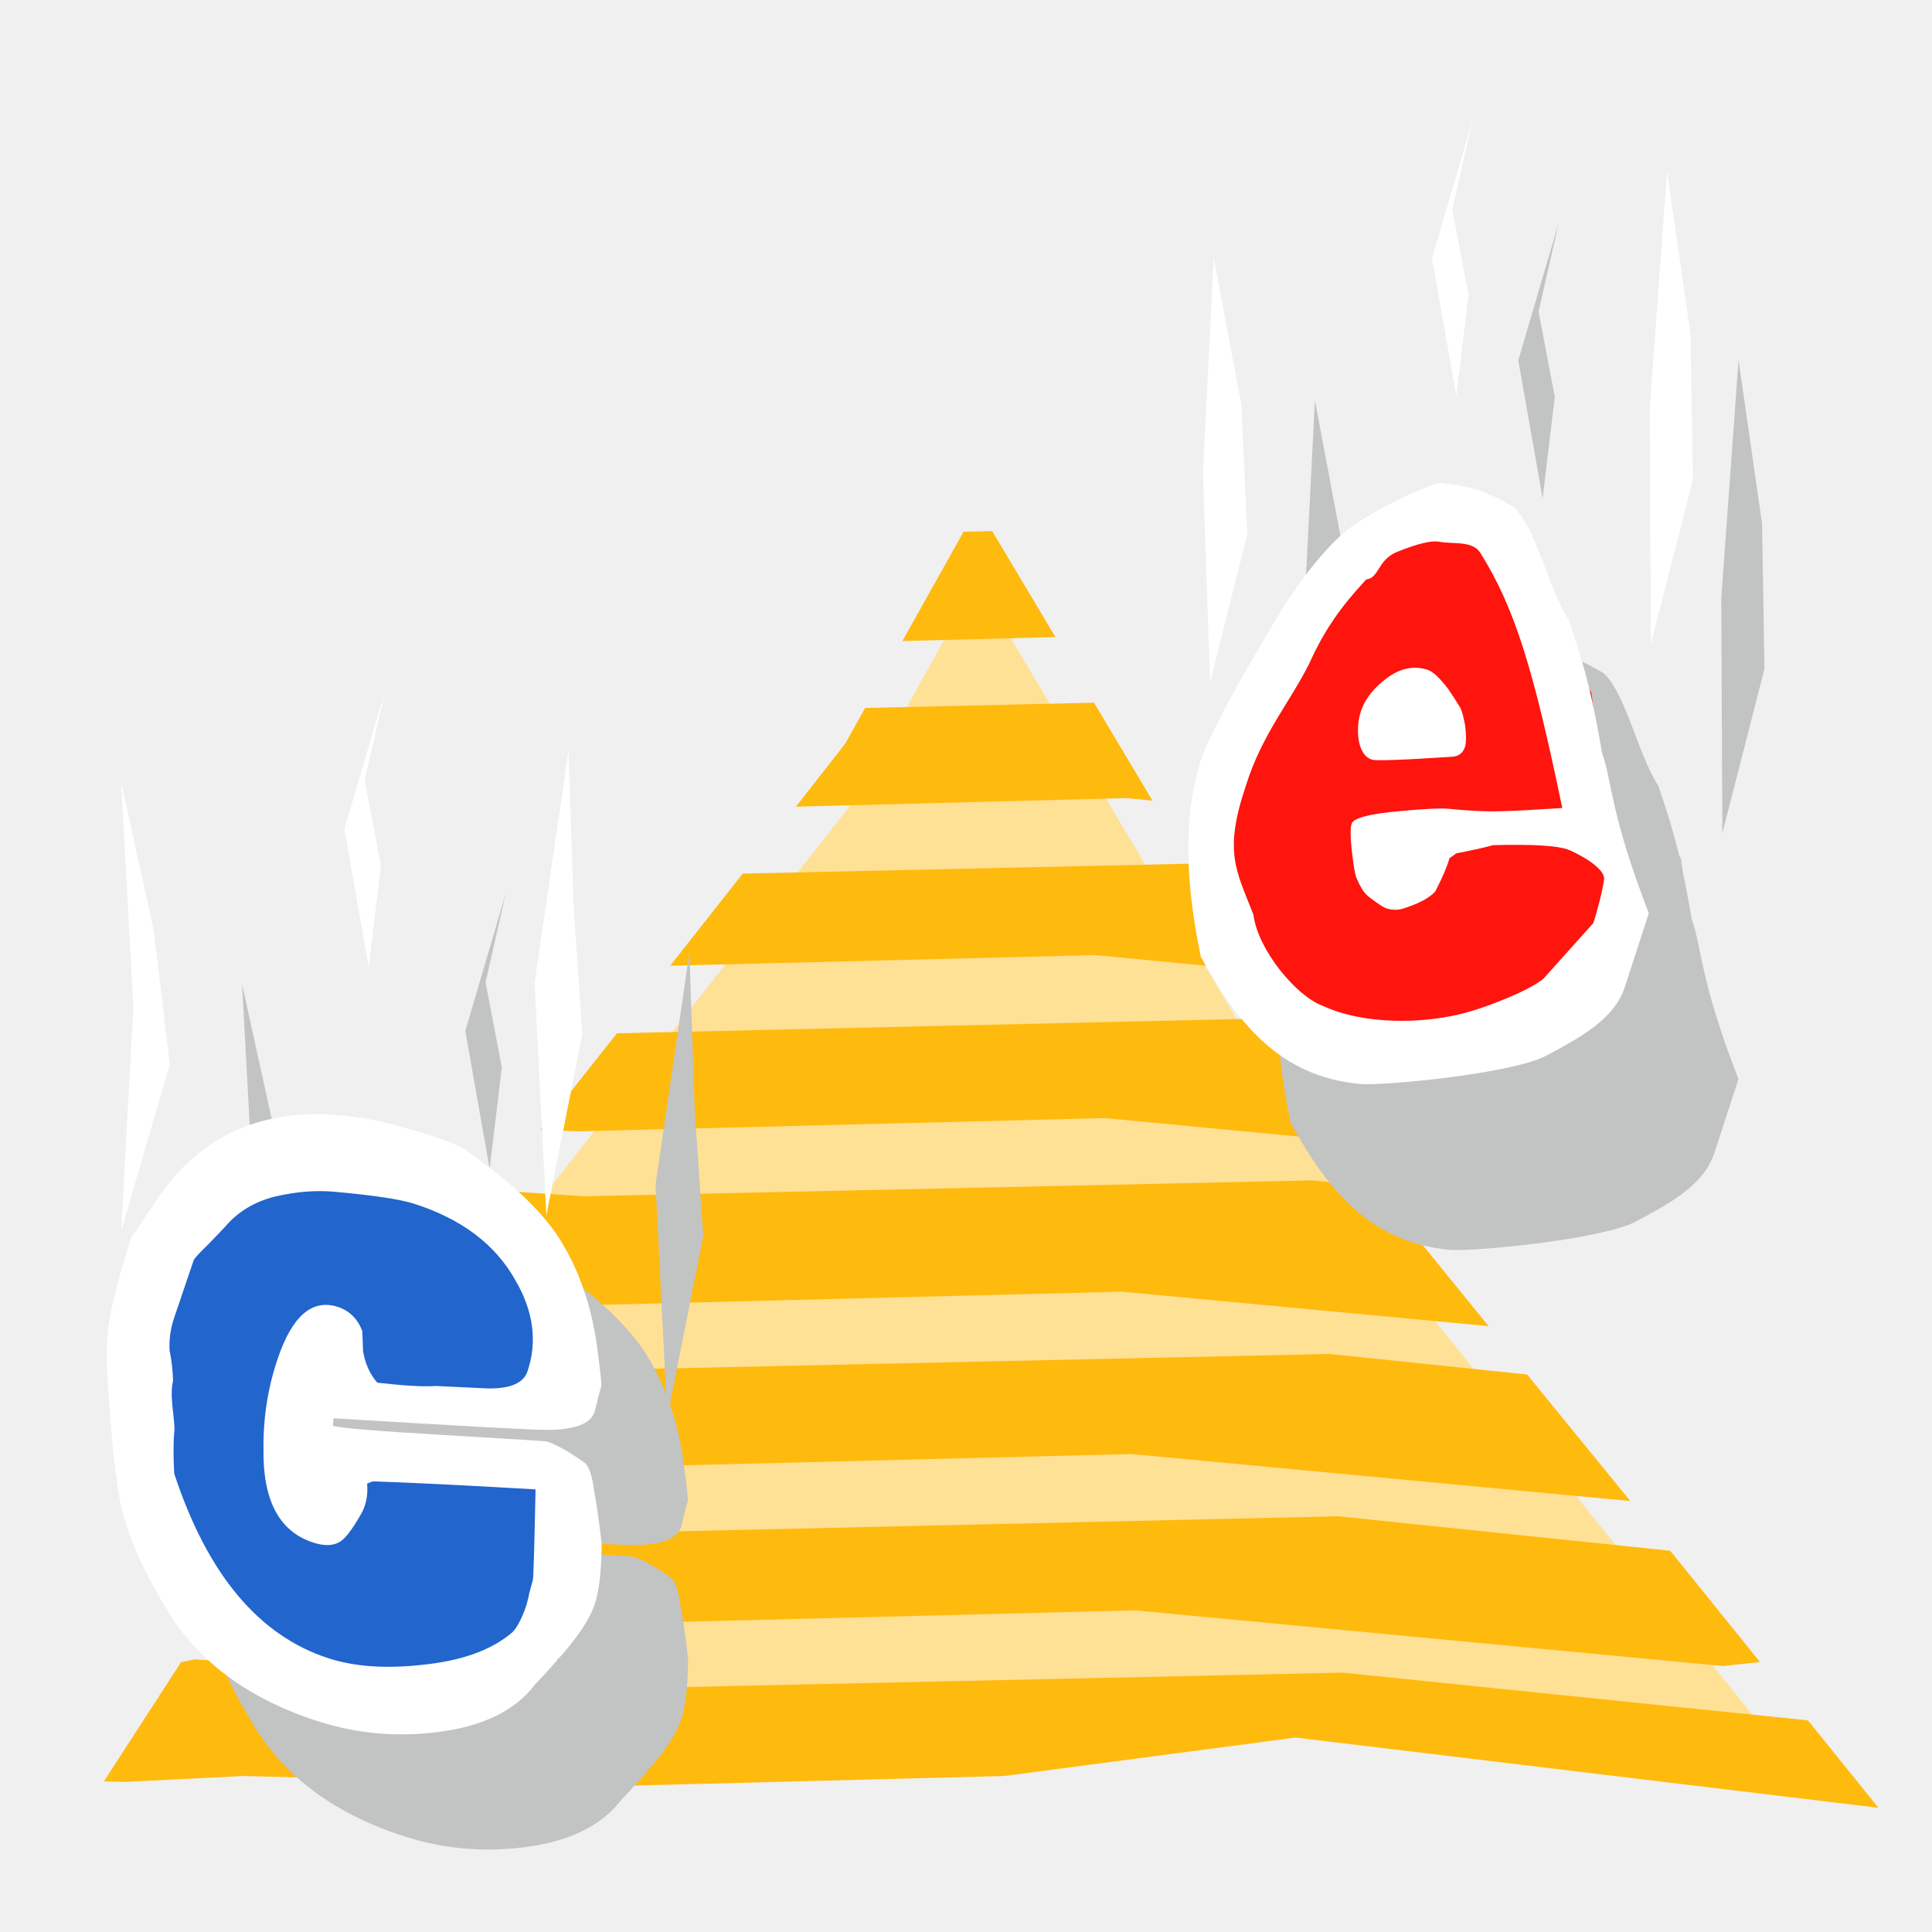
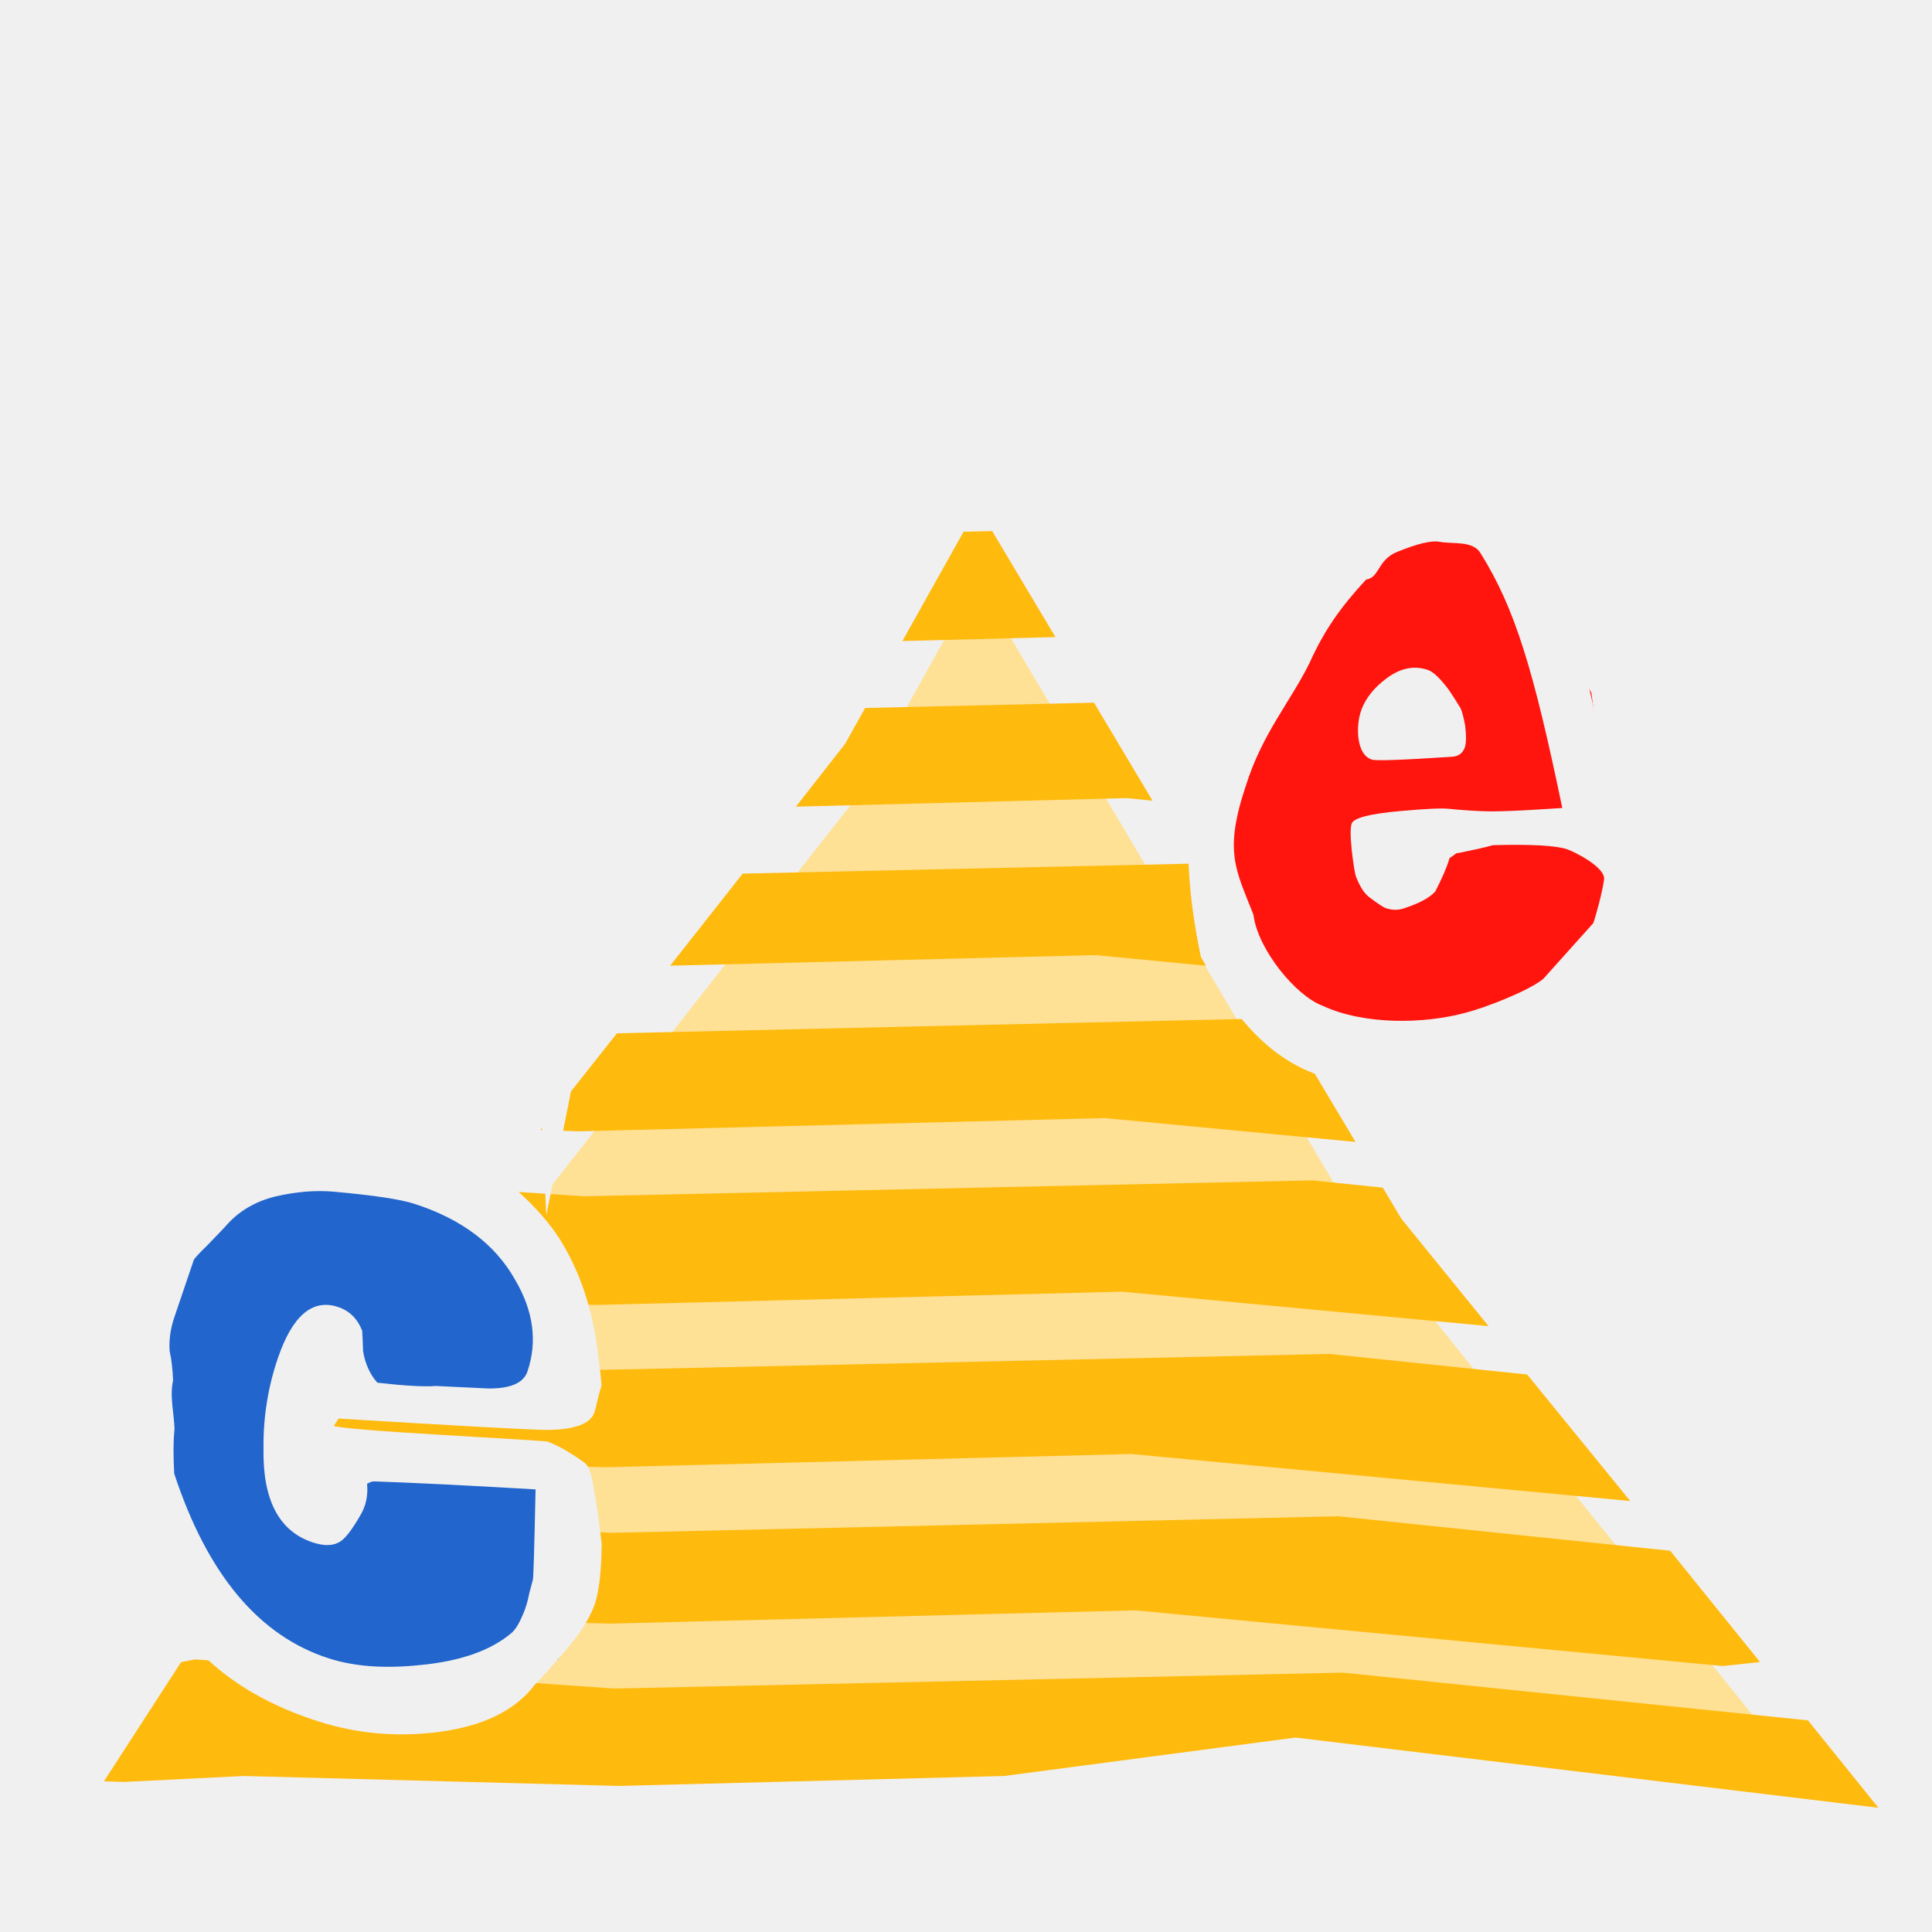
<svg xmlns="http://www.w3.org/2000/svg" width="100" height="100" id="svg2" version="1.0">
  <defs id="defs4" />
  <g id="layer1">
    <g id="g5684" transform="translate(109.6588,88.25478)">
      <path id="path5668" d="M -100.143,1.934 L -83.557,-23.774 L -65.312,-46.995 L -59.092,-58.191 L -39.188,-24.604 L -16.797,3.178 L -44.164,-0.139 L -69.044,3.178 L -100.143,1.934 z " style="fill:#ffe195;fill-opacity:1;fill-rule:evenodd;stroke:none;stroke-width:1px;stroke-linecap:butt;stroke-linejoin:miter;stroke-opacity:1" />
      <path id="path5666" d="M -58.303,-60.767 L -59.784,-60.732 L -62.952,-55.074 L -55.031,-55.28 L -58.303,-60.767 z M -53.034,-51.885 L -64.88,-51.61 L -65.914,-49.758 L -68.462,-46.501 L -51.346,-46.946 L -50.003,-46.809 L -53.034,-51.885 z M -48.075,-43.551 L -71.217,-43.037 L -74.971,-38.27 L -52.965,-38.819 L -44.768,-38.03 L -48.075,-43.551 z M -43.322,-35.561 L -77.726,-34.772 L -81.686,-29.766 L -79.689,-29.697 L -52.483,-30.383 L -39.499,-29.148 L -43.322,-35.561 z M -41.738,-27.159 L -79.448,-26.336 L -84.131,-26.645 L -86.025,-24.244 L -88.161,-20.952 L -78.759,-20.712 L -51.587,-21.398 L -32.612,-19.615 L -37.123,-25.17 L -38.087,-26.782 L -41.738,-27.159 z M -40.843,-18.175 L -78.552,-17.351 L -89.986,-18.14 L -93.499,-12.722 L -78.311,-12.31 L -51.105,-12.996 L -25.276,-10.561 L -30.614,-17.111 L -40.843,-18.175 z M -95.152,-10.116 L -98.699,-4.663 L -97.493,-4.732 L -78.07,-4.217 L -50.898,-4.903 L -20.49,-2.022 L -18.561,-2.228 L -23.21,-7.989 L -40.395,-9.773 L -78.07,-8.915 L -95.152,-10.116 z M -99.56,-2.365 L -100.283,-2.228 L -104.278,3.945 L -103.245,3.979 L -97.046,3.67 L -77.623,4.185 L -57.683,3.67 L -42.599,1.681 L -12.431,5.316 L -16.081,0.79 L -40.154,-1.68 L -77.864,-0.856 L -99.56,-2.365 z " style="fill:#ffba0e;fill-opacity:1;fill-rule:evenodd;stroke:none;stroke-width:1px;stroke-linecap:butt;stroke-linejoin:miter;stroke-opacity:1" />
    </g>
-     <path style="fill:#c2c3c3;fill-opacity:1;fill-rule:evenodd;stroke:none;stroke-width:1px;stroke-linecap:butt;stroke-linejoin:miter;stroke-opacity:1" d="M 12.53,50.951 L 13.16,62.556 L 12.53,74.161 L 15.049,65.54 L 14.21,58.577 L 12.53,50.951 z " id="path5620" />
-     <path style="fill:#c2c3c3;fill-opacity:1;fill-rule:evenodd;stroke:none;stroke-width:1px;stroke-linecap:butt;stroke-linejoin:miter;stroke-opacity:1" d="M 33.93,61.312 L 34.537,73.356 L 36.399,63.975 L 35.957,57.467 L 35.685,49.298 L 33.93,61.312 z " id="path5622" />
-     <path style="fill:#c2c3c3;fill-opacity:1;fill-rule:evenodd;stroke:none;stroke-width:1px;stroke-linecap:butt;stroke-linejoin:miter;stroke-opacity:1" d="M 24.084,53.362 L 25.344,60.499 L 25.973,55.251 L 25.134,50.843 L 26.183,46.225 L 24.084,53.362 z " id="path5624" />
-     <path style="fill:#c2c3c3;fill-opacity:1;fill-rule:evenodd;stroke:none;stroke-width:1px;stroke-linecap:butt;stroke-linejoin:miter;stroke-opacity:1" d="M 68.06,20.726 L 67.498,31.803 L 67.868,42.698 L 69.798,35.011 L 69.481,28.269 L 68.06,20.726 z " id="path5612" />
-     <g id="g5592" style="fill:#c2c3c3;fill-opacity:1" transform="translate(28.30472,-68.89521)">
-       <path id="path5581" d="M 43.924,108.358 L 40.522,114.021 L 39.547,124.199 L 43.948,131.011 L 56.639,130.245 L 60.029,123.278 L 58.701,113.335 L 54.867,106.471 L 49.915,103.785 L 43.924,108.358 z " style="fill:#c2c3c3;fill-opacity:1;fill-rule:evenodd;stroke:none;stroke-width:1.594px;stroke-linecap:butt;stroke-linejoin:miter;stroke-opacity:1" />
-       <path id="path5587" d="M 60.418,128.606 C 59.859,130.263 58.083,131.204 56.361,132.124 C 54.639,133.043 48.011,133.687 46.733,133.586 C 42.58,133.201 40.4,130.461 38.489,127 C 37.8,123.67 37.469,120.14 38.481,116.847 C 39.166,114.896 41.417,111.168 42.337,109.599 C 43.256,108.03 44.64,106.143 45.863,105.08 C 47.049,104.049 50.137,102.584 50.879,102.479 C 52.439,102.625 53.387,102.941 54.702,103.745 C 55.854,104.812 56.463,107.915 57.535,109.582 C 58.458,112.286 58.757,113.588 59.258,116.46 C 59.79,117.98 59.67,119.57 61.677,124.751 M 58.799,125.264 C 58.919,124.953 59.273,123.65 59.359,123.008 C 59.445,122.366 57.817,121.565 57.469,121.444 C 56.895,121.244 55.609,121.171 53.61,121.225 C 53.192,121.344 52.555,121.486 51.7,121.651 C 51.628,121.715 51.515,121.797 51.36,121.897 C 51.235,122.338 50.989,122.913 50.621,123.623 C 50.334,123.942 49.817,124.225 49.07,124.471 C 48.741,124.599 48.403,124.603 48.054,124.482 C 47.931,124.439 47.654,124.254 47.222,123.928 C 46.965,123.75 46.731,123.393 46.52,122.857 C 46.463,122.705 46.391,122.262 46.304,121.526 C 46.224,120.772 46.222,120.297 46.297,120.103 C 46.41,119.812 47.25,119.597 48.816,119.459 C 50.119,119.339 50.959,119.301 51.338,119.344 C 52.144,119.426 52.871,119.47 53.521,119.476 C 54.198,119.469 54.74,119.46 57.198,119.301 C 55.717,112.188 54.766,108.982 52.953,106.092 C 52.549,105.449 51.53,105.652 50.836,105.521 C 50.424,105.444 49.693,105.619 48.643,106.047 C 47.621,106.463 47.748,107.379 47.044,107.475 C 45.746,108.88 44.904,110.047 44.115,111.793 C 43.145,113.768 41.656,115.463 40.823,118.135 C 39.664,121.576 40.303,122.496 41.21,124.823 C 41.435,126.628 43.413,129.036 44.799,129.54 C 46.939,130.536 50.058,130.49 52.245,129.884 C 53.215,129.633 55.47,128.767 56.219,128.138 M 52.144,116.188 C 52.031,116.479 51.808,116.633 51.476,116.649 C 48.921,116.818 47.541,116.867 47.336,116.796 C 46.946,116.66 46.713,116.271 46.637,115.628 C 46.592,115.083 46.653,114.598 46.818,114.17 C 47.044,113.588 47.469,113.064 48.092,112.597 C 48.814,112.055 49.534,111.909 50.251,112.159 C 50.518,112.251 50.866,112.582 51.297,113.15 C 51.463,113.384 51.673,113.711 51.929,114.13 C 52.007,114.29 52.087,114.593 52.17,115.04 C 52.235,115.592 52.226,115.974 52.144,116.188" style="font-size:31.879px;font-style:normal;font-variant:normal;font-weight:normal;font-stretch:normal;text-align:start;line-height:100%;writing-mode:lr-tb;text-anchor:start;fill:#c2c3c3;fill-opacity:1;stroke:none;stroke-width:1px;stroke-linecap:butt;stroke-linejoin:miter;stroke-opacity:1;font-family:Indigo Joker" />
-     </g>
-     <g id="g5577" style="fill:#c2c3c3;fill-opacity:1" transform="translate(-12.64697,-33.7944)">
-       <path id="path5565" d="M 32.854,99.732 L 39.307,100.748 L 43.702,103.204 L 46.982,107.404 L 46.64,111.495 L 42.117,112.497 L 33.928,111.976 L 33.993,117.947 L 36.587,114.927 L 46.083,116.217 L 47.735,120.595 L 46.02,125.647 L 39.332,128.406 L 33.78,126.279 L 27.67,121.173 L 25.547,116.644 L 24.86,109.424 L 25.845,103.439 L 32.854,99.732 z " style="fill:#c2c3c3;fill-opacity:1;fill-rule:evenodd;stroke:none;stroke-width:1px;stroke-linecap:butt;stroke-linejoin:miter;stroke-opacity:1" />
-       <path id="path5571" d="M 47.904,122.794 C 47.666,123.495 47.135,124.326 46.311,125.285 C 45.817,125.861 45.311,126.421 44.794,126.967 C 43.774,128.308 42.086,129.124 39.729,129.414 C 37.616,129.672 35.571,129.484 33.594,128.851 C 29.969,127.691 27.343,125.739 25.717,122.995 C 24.437,120.896 23.634,119.005 23.308,117.322 C 23.019,115.629 22.801,113.336 22.654,110.443 C 22.595,109.246 22.735,108.001 23.074,106.709 C 23.42,105.397 23.698,104.43 23.909,103.808 C 23.889,103.869 24.286,103.284 25.101,102.056 C 27.983,97.576 32.585,96.348 38.906,98.371 C 40.104,98.754 40.839,99.034 41.112,99.21 C 43.642,100.954 45.357,102.603 46.257,104.159 C 47.164,105.694 47.756,107.473 48.033,109.496 C 48.198,110.771 48.27,111.439 48.25,111.499 C 48.182,111.7 48.112,111.955 48.039,112.266 C 47.974,112.556 47.924,112.751 47.89,112.852 C 47.686,113.453 46.869,113.758 45.438,113.767 C 44.674,113.767 40.989,113.566 34.384,113.164 L 34.351,113.554 C 34.711,113.669 36.633,113.828 40.117,114.032 C 43.601,114.236 45.374,114.347 45.434,114.366 C 45.913,114.52 46.554,114.88 47.358,115.449 C 47.6,115.615 47.775,116.127 47.883,116.984 C 48.005,117.602 48.133,118.498 48.265,119.674 C 48.249,121.092 48.129,122.132 47.904,122.794 M 44.705,121.503 C 44.733,121.423 44.778,119.87 44.842,116.845 C 41.194,116.633 38.401,116.495 36.464,116.431 C 36.36,116.442 36.246,116.483 36.122,116.555 C 36.178,117.173 36.058,117.724 35.761,118.207 C 35.36,118.901 35.028,119.339 34.767,119.522 C 34.418,119.767 33.944,119.793 33.345,119.601 C 31.578,119.035 30.716,117.414 30.761,114.739 C 30.742,113.132 30.987,111.576 31.497,110.072 C 32.246,107.866 33.279,106.974 34.597,107.396 C 35.197,107.588 35.621,108.002 35.87,108.637 C 35.885,108.887 35.899,109.236 35.913,109.685 C 36.022,110.342 36.269,110.888 36.653,111.322 C 38.059,111.483 39.07,111.54 39.684,111.492 C 40.567,111.53 41.466,111.573 42.38,111.621 C 43.537,111.636 44.218,111.343 44.422,110.741 C 44.946,109.197 44.735,107.617 43.788,106.003 C 42.753,104.16 41.007,102.845 38.551,102.059 C 37.832,101.829 36.457,101.622 34.427,101.439 C 33.46,101.352 32.436,101.435 31.353,101.689 C 30.301,101.953 29.445,102.468 28.786,103.235 C 28.679,103.356 28.37,103.68 27.859,104.206 C 27.412,104.641 27.176,104.899 27.148,104.979 L 26.148,107.927 C 25.944,108.528 25.862,109.113 25.901,109.682 C 25.995,110.09 26.055,110.598 26.081,111.207 C 26.002,111.537 25.989,111.966 26.043,112.495 C 26.134,113.302 26.169,113.736 26.149,113.796 C 26.092,114.356 26.088,115.1 26.139,116.027 C 27.855,121.245 30.526,124.434 34.151,125.595 C 35.469,126.016 37.041,126.131 38.867,125.937 C 40.96,125.74 42.544,125.18 43.621,124.257 C 43.816,124.075 44.007,123.758 44.193,123.306 C 44.332,122.995 44.443,122.619 44.526,122.179 C 44.666,121.668 44.726,121.443 44.705,121.503" style="font-size:38.71px;font-style:normal;font-variant:normal;font-weight:normal;font-stretch:normal;text-align:start;line-height:100%;writing-mode:lr-tb;text-anchor:start;fill:#c2c3c3;fill-opacity:1;stroke:none;stroke-width:1px;stroke-linecap:butt;stroke-linejoin:miter;stroke-opacity:1;font-family:Indigo Joker" />
-     </g>
    <path style="fill:#ff140e;fill-opacity:1;fill-rule:evenodd;stroke:none;stroke-width:1.594px;stroke-linecap:butt;stroke-linejoin:miter;stroke-opacity:1" d="M 67.591,30.879 L 64.189,36.542 L 63.213,46.72 L 67.615,53.532 L 80.306,52.766 L 83.696,45.799 L 82.368,35.856 L 78.534,28.992 L 73.582,26.306 L 67.591,30.879 z " id="path3711" />
    <path style="fill:#2165cd;fill-opacity:1;fill-rule:evenodd;stroke:none;stroke-width:1px;stroke-linecap:butt;stroke-linejoin:miter;stroke-opacity:1" d="M 15.733,59.978 L 22.185,60.993 L 26.58,63.45 L 29.861,67.65 L 29.518,71.74 L 24.995,72.742 L 16.806,72.221 L 16.872,78.192 L 19.465,75.172 L 28.962,76.462 L 30.613,80.841 L 28.899,85.892 L 22.211,88.651 L 16.659,86.524 L 10.548,81.419 L 8.425,76.889 L 7.738,69.669 L 8.724,63.684 L 15.733,59.978 z " id="path2824" />
-     <path style="font-size:38.71px;font-style:normal;font-variant:normal;font-weight:normal;font-stretch:normal;text-align:start;line-height:100%;writing-mode:lr-tb;text-anchor:start;fill:#ffffff;fill-opacity:1;stroke:none;stroke-width:1px;stroke-linecap:butt;stroke-linejoin:miter;stroke-opacity:1;font-family:Indigo Joker" d="M 45.817,84.955 C 45.817,85.859 45.623,87.02 45.236,88.439 C 45.004,89.291 44.759,90.13 44.501,90.956 C 44.062,92.891 42.965,94.465 41.21,95.678 C 39.636,96.762 37.997,97.304 36.294,97.304 C 33.172,97.304 30.617,96.014 28.63,93.433 C 27.081,91.472 25.959,89.575 25.262,87.743 C 24.591,85.884 23.817,83.304 22.939,80 C 22.578,78.633 22.358,77.136 22.281,75.51 C 22.204,73.858 22.165,72.633 22.165,71.833 C 22.165,71.91 22.32,71.084 22.629,69.355 C 23.687,63.084 26.939,59.948 32.384,59.948 C 33.417,59.948 34.062,60 34.32,60.103 C 36.746,61.187 38.514,62.465 39.623,63.936 C 40.733,65.381 41.662,67.226 42.41,69.471 C 42.875,70.891 43.107,71.639 43.107,71.716 C 43.107,71.975 43.12,72.297 43.146,72.684 C 43.172,73.046 43.185,73.291 43.185,73.42 C 43.185,74.194 42.63,74.852 41.52,75.394 C 40.927,75.678 38.01,76.813 32.772,78.8 L 32.849,79.265 C 33.159,79.265 34.694,78.736 37.456,77.678 C 40.217,76.62 41.623,76.091 41.675,76.091 C 42.088,76.091 42.681,76.271 43.456,76.633 C 43.688,76.736 43.959,77.265 44.269,78.22 C 44.527,78.891 44.862,79.884 45.275,81.2 C 45.636,82.852 45.817,84.104 45.817,84.955 M 42.991,84.646 C 42.991,84.543 42.617,82.723 41.869,79.188 C 38.978,80.297 36.772,81.175 35.249,81.82 C 35.172,81.871 35.094,81.962 35.017,82.091 C 35.223,82.788 35.275,83.472 35.172,84.142 C 35.043,85.097 34.901,85.73 34.746,86.039 C 34.539,86.452 34.178,86.659 33.662,86.659 C 32.139,86.659 31.042,85.097 30.371,81.975 C 29.933,80.117 29.713,78.22 29.713,76.284 C 29.713,73.446 30.281,72.026 31.417,72.026 C 31.933,72.026 32.372,72.349 32.733,72.994 C 32.81,73.278 32.913,73.678 33.043,74.194 C 33.301,74.917 33.636,75.458 34.049,75.82 C 35.184,75.484 35.985,75.175 36.449,74.891 C 37.146,74.607 37.856,74.323 38.578,74.039 C 39.481,73.626 39.933,73.033 39.933,72.258 C 39.933,70.271 39.352,68.516 38.191,66.994 C 36.901,65.239 35.197,64.361 33.081,64.361 C 32.462,64.361 31.339,64.632 29.713,65.174 C 28.939,65.432 28.165,65.91 27.391,66.607 C 26.642,67.303 26.113,68.22 25.804,69.355 C 25.752,69.536 25.597,70.026 25.339,70.826 C 25.107,71.497 24.991,71.884 24.991,71.987 L 24.991,75.781 C 24.991,76.555 25.081,77.265 25.262,77.91 C 25.442,78.349 25.623,78.917 25.804,79.613 C 25.829,80.026 25.933,80.53 26.113,81.123 C 26.397,82.026 26.539,82.517 26.539,82.594 C 26.642,83.265 26.836,84.13 27.12,85.188 C 29.83,90.607 32.746,93.317 35.868,93.317 C 37.004,93.317 38.256,92.865 39.623,91.962 C 41.198,90.956 42.281,89.717 42.875,88.246 C 42.978,87.962 43.043,87.523 43.069,86.93 C 43.094,86.517 43.081,86.039 43.03,85.497 C 43.004,84.852 42.991,84.568 42.991,84.646" id="text1880" transform="matrix(1.160811,0.371542,-0.263695,0.777065,0,0)" />
-     <path style="fill:#ffffff;fill-opacity:1;fill-rule:evenodd;stroke:none;stroke-width:1px;stroke-linecap:butt;stroke-linejoin:miter;stroke-opacity:1" d="M 6.272,40.502 L 6.902,52.107 L 6.272,63.713 L 8.791,55.091 L 7.952,48.128 L 6.272,40.502 z " id="path1884" />
-     <path style="fill:#ffffff;fill-opacity:1;fill-rule:evenodd;stroke:none;stroke-width:1px;stroke-linecap:butt;stroke-linejoin:miter;stroke-opacity:1" d="M 27.672,50.863 L 28.279,62.907 L 30.141,53.526 L 29.698,47.018 L 29.426,38.849 L 27.672,50.863 z " id="path2772" />
-     <path style="fill:#ffffff;fill-opacity:1;fill-rule:evenodd;stroke:none;stroke-width:1px;stroke-linecap:butt;stroke-linejoin:miter;stroke-opacity:1" d="M 62.825,13.357 L 62.263,24.434 L 62.633,35.329 L 64.563,27.642 L 64.246,20.9 L 62.825,13.357 z " id="path2774" />
-     <path style="fill:#ffffff;fill-opacity:1;fill-rule:evenodd;stroke:none;stroke-width:1px;stroke-linecap:butt;stroke-linejoin:miter;stroke-opacity:1" d="M 74.121,13.366 L 75.38,20.503 L 76.01,15.255 L 75.17,10.847 L 76.22,6.229 L 74.121,13.366 z " id="path2776" />
-     <path style="fill:#ffffff;fill-opacity:1;fill-rule:evenodd;stroke:none;stroke-width:1px;stroke-linecap:butt;stroke-linejoin:miter;stroke-opacity:1" d="M 86.284,8.843 L 85.39,21.174 L 85.446,33.336 L 87.625,24.833 L 87.502,17.304 L 86.284,8.843 z " id="path3738" />
-     <path style="fill:#ffffff;fill-opacity:1;fill-rule:evenodd;stroke:none;stroke-width:1px;stroke-linecap:butt;stroke-linejoin:miter;stroke-opacity:1" d="M 17.826,42.913 L 19.085,50.05 L 19.715,44.802 L 18.876,40.394 L 19.925,35.776 L 17.826,42.913 z " id="path3742" />
-     <path style="font-size:31.879px;font-style:normal;font-variant:normal;font-weight:normal;font-stretch:normal;text-align:start;line-height:100%;writing-mode:lr-tb;text-anchor:start;fill:#ffffff;fill-opacity:1;stroke:none;stroke-width:1px;stroke-linecap:butt;stroke-linejoin:miter;stroke-opacity:1;font-family:Indigo Joker" d="M 84.085,51.127 C 83.525,52.784 81.749,53.725 80.027,54.645 C 78.306,55.564 71.677,56.208 70.4,56.107 C 66.246,55.722 64.067,52.982 62.155,49.521 C 61.466,46.191 61.135,42.661 62.148,39.368 C 62.832,37.417 65.084,33.689 66.003,32.12 C 66.923,30.551 68.306,28.664 69.53,27.601 C 70.716,26.57 73.803,25.105 74.546,25 C 76.106,25.146 77.054,25.462 78.369,26.266 C 79.521,27.333 80.13,30.436 81.202,32.103 C 82.125,34.807 82.424,36.109 82.925,38.98 C 83.457,40.501 83.336,42.091 85.343,47.272 M 82.465,47.785 C 82.586,47.474 82.94,46.171 83.026,45.529 C 83.112,44.887 81.484,44.086 81.136,43.965 C 80.562,43.765 79.275,43.692 77.277,43.746 C 76.858,43.865 76.222,44.007 75.366,44.172 C 75.295,44.236 75.182,44.318 75.027,44.418 C 74.902,44.859 74.656,45.434 74.288,46.144 C 74.001,46.463 73.484,46.745 72.737,46.992 C 72.408,47.12 72.069,47.124 71.721,47.002 C 71.598,46.96 71.32,46.775 70.889,46.449 C 70.632,46.271 70.398,45.914 70.187,45.378 C 70.13,45.226 70.057,44.783 69.97,44.047 C 69.891,43.293 69.889,42.818 69.964,42.624 C 70.077,42.333 70.916,42.118 72.482,41.98 C 73.785,41.86 74.626,41.822 75.005,41.865 C 75.811,41.947 76.538,41.991 77.187,41.997 C 77.865,41.99 78.406,41.981 80.864,41.822 C 79.384,34.709 78.433,31.503 76.62,28.613 C 76.216,27.97 75.197,28.173 74.503,28.042 C 74.091,27.965 73.36,28.14 72.31,28.568 C 71.288,28.984 71.414,29.9 70.711,29.996 C 69.413,31.401 68.571,32.568 67.781,34.314 C 66.812,36.289 65.323,37.984 64.49,40.656 C 63.331,44.097 63.97,45.017 64.877,47.344 C 65.102,49.149 67.08,51.557 68.466,52.061 C 70.606,53.057 73.725,53.011 75.911,52.405 C 76.882,52.154 79.137,51.288 79.886,50.659 M 75.81,38.709 C 75.697,39 75.475,39.154 75.143,39.17 C 72.588,39.339 71.207,39.388 71.002,39.317 C 70.613,39.181 70.38,38.792 70.304,38.149 C 70.259,37.604 70.32,37.119 70.485,36.691 C 70.711,36.109 71.136,35.585 71.758,35.118 C 72.481,34.576 73.2,34.43 73.918,34.68 C 74.184,34.772 74.533,35.103 74.964,35.671 C 75.129,35.905 75.34,36.232 75.596,36.651 C 75.674,36.811 75.754,37.114 75.837,37.561 C 75.902,38.113 75.893,38.495 75.81,38.709" id="text1876" />
-     <path style="fill:#c2c3c3;fill-opacity:1;fill-rule:evenodd;stroke:none;stroke-width:1px;stroke-linecap:butt;stroke-linejoin:miter;stroke-opacity:1" d="M 89.986,18.636 L 89.093,30.967 L 89.149,43.129 L 91.327,34.627 L 91.204,27.097 L 89.986,18.636 z " id="path5608" />
-     <path style="fill:#c2c3c3;fill-opacity:1;fill-rule:evenodd;stroke:none;stroke-width:1px;stroke-linecap:butt;stroke-linejoin:miter;stroke-opacity:1" d="M 78.586,18.65 L 79.846,25.787 L 80.476,20.54 L 79.636,16.131 L 80.686,11.513 L 78.586,18.65 z " id="path5610" />
+     <path style="font-size:38.71px;font-style:normal;font-variant:normal;font-weight:normal;font-stretch:normal;text-align:start;line-height:100%;writing-mode:lr-tb;text-anchor:start;fill:#f0f0f0;fill-opacity:1;stroke:none;stroke-width:1px;stroke-linecap:butt;stroke-linejoin:miter;stroke-opacity:1;font-family:Indigo Joker" d="M 45.817,84.955 C 45.817,85.859 45.623,87.02 45.236,88.439 C 45.004,89.291 44.759,90.13 44.501,90.956 C 44.062,92.891 42.965,94.465 41.21,95.678 C 39.636,96.762 37.997,97.304 36.294,97.304 C 33.172,97.304 30.617,96.014 28.63,93.433 C 27.081,91.472 25.959,89.575 25.262,87.743 C 24.591,85.884 23.817,83.304 22.939,80 C 22.578,78.633 22.358,77.136 22.281,75.51 C 22.204,73.858 22.165,72.633 22.165,71.833 C 22.165,71.91 22.32,71.084 22.629,69.355 C 23.687,63.084 26.939,59.948 32.384,59.948 C 33.417,59.948 34.062,60 34.32,60.103 C 36.746,61.187 38.514,62.465 39.623,63.936 C 40.733,65.381 41.662,67.226 42.41,69.471 C 42.875,70.891 43.107,71.639 43.107,71.716 C 43.107,71.975 43.12,72.297 43.146,72.684 C 43.172,73.046 43.185,73.291 43.185,73.42 C 43.185,74.194 42.63,74.852 41.52,75.394 C 40.927,75.678 38.01,76.813 32.772,78.8 L 32.849,79.265 C 33.159,79.265 34.694,78.736 37.456,77.678 C 40.217,76.62 41.623,76.091 41.675,76.091 C 42.088,76.091 42.681,76.271 43.456,76.633 C 43.688,76.736 43.959,77.265 44.269,78.22 C 44.527,78.891 44.862,79.884 45.275,81.2 C 45.636,82.852 45.817,84.104 45.817,84.955 M 42.991,84.646 C 42.991,84.543 42.617,82.723 41.869,79.188 C 38.978,80.297 36.772,81.175 35.249,81.82 C 35.172,81.871 35.094,81.962 35.017,82.091 C 35.223,82.788 35.275,83.472 35.172,84.142 C 35.043,85.097 34.901,85.73 34.746,86.039 C 34.539,86.452 34.178,86.659 33.662,86.659 C 32.139,86.659 31.042,85.097 30.371,81.975 C 29.933,80.117 29.713,78.22 29.713,76.284 C 29.713,73.446 30.281,72.026 31.417,72.026 C 31.933,72.026 32.372,72.349 32.733,72.994 C 32.81,73.278 32.913,73.678 33.043,74.194 C 33.301,74.917 33.636,75.458 34.049,75.82 C 35.184,75.484 35.985,75.175 36.449,74.891 C 37.146,74.607 37.856,74.323 38.578,74.039 C 39.481,73.626 39.933,73.033 39.933,72.258 C 39.933,70.271 39.352,68.516 38.191,66.994 C 36.901,65.239 35.197,64.361 33.081,64.361 C 32.462,64.361 31.339,64.632 29.713,65.174 C 28.939,65.432 28.165,65.91 27.391,66.607 C 26.642,67.303 26.113,68.22 25.804,69.355 C 25.752,69.536 25.597,70.026 25.339,70.826 C 25.107,71.497 24.991,71.884 24.991,71.987 L 24.991,75.781 C 24.991,76.555 25.081,77.265 25.262,77.91 C 25.442,78.349 25.623,78.917 25.804,79.613 C 25.829,80.026 25.933,80.53 26.113,81.123 C 26.397,82.026 26.539,82.517 26.539,82.594 C 26.642,83.265 26.836,84.13 27.12,85.188 C 29.83,90.607 32.746,93.317 35.868,93.317 C 37.004,93.317 38.256,92.865 39.623,91.962 C 41.198,90.956 42.281,89.717 42.875,88.246 C 42.978,87.962 43.043,87.523 43.069,86.93 C 43.094,86.517 43.081,86.039 43.03,85.497 C 43.004,84.852 42.991,84.568 42.991,84.646" id="text1880" transform="matrix(1.160811,0.371542,-0.263695,0.777065,0,0)" />
+     <path style="fill:#f0f0f0;fill-opacity:1;fill-rule:evenodd;stroke:none;stroke-width:1px;stroke-linecap:butt;stroke-linejoin:miter;stroke-opacity:1" d="M 6.272,40.502 L 6.902,52.107 L 6.272,63.713 L 8.791,55.091 L 7.952,48.128 L 6.272,40.502 z " id="path1884" />
+     <path style="fill:#f0f0f0;fill-opacity:1;fill-rule:evenodd;stroke:none;stroke-width:1px;stroke-linecap:butt;stroke-linejoin:miter;stroke-opacity:1" d="M 27.672,50.863 L 28.279,62.907 L 30.141,53.526 L 29.698,47.018 L 29.426,38.849 L 27.672,50.863 z " id="path2772" />
+     <path style="fill:#f0f0f0;fill-opacity:1;fill-rule:evenodd;stroke:none;stroke-width:1px;stroke-linecap:butt;stroke-linejoin:miter;stroke-opacity:1" d="M 62.825,13.357 L 62.263,24.434 L 62.633,35.329 L 64.563,27.642 L 64.246,20.9 L 62.825,13.357 z " id="path2774" />
+     <path style="fill:#f0f0f0;fill-opacity:1;fill-rule:evenodd;stroke:none;stroke-width:1px;stroke-linecap:butt;stroke-linejoin:miter;stroke-opacity:1" d="M 74.121,13.366 L 75.38,20.503 L 76.01,15.255 L 75.17,10.847 L 76.22,6.229 L 74.121,13.366 z " id="path2776" />
+     <path style="fill:#f0f0f0;fill-opacity:1;fill-rule:evenodd;stroke:none;stroke-width:1px;stroke-linecap:butt;stroke-linejoin:miter;stroke-opacity:1" d="M 86.284,8.843 L 85.39,21.174 L 85.446,33.336 L 87.625,24.833 L 87.502,17.304 L 86.284,8.843 z " id="path3738" />
+     <path style="fill:#f0f0f0;fill-opacity:1;fill-rule:evenodd;stroke:none;stroke-width:1px;stroke-linecap:butt;stroke-linejoin:miter;stroke-opacity:1" d="M 17.826,42.913 L 19.085,50.05 L 19.715,44.802 L 18.876,40.394 L 19.925,35.776 L 17.826,42.913 z " id="path3742" />
+     <path style="font-size:31.879px;font-style:normal;font-variant:normal;font-weight:normal;font-stretch:normal;text-align:start;line-height:100%;writing-mode:lr-tb;text-anchor:start;fill:#f0f0f0;fill-opacity:1;stroke:none;stroke-width:1px;stroke-linecap:butt;stroke-linejoin:miter;stroke-opacity:1;font-family:Indigo Joker" d="M 84.085,51.127 C 83.525,52.784 81.749,53.725 80.027,54.645 C 78.306,55.564 71.677,56.208 70.4,56.107 C 66.246,55.722 64.067,52.982 62.155,49.521 C 61.466,46.191 61.135,42.661 62.148,39.368 C 62.832,37.417 65.084,33.689 66.003,32.12 C 66.923,30.551 68.306,28.664 69.53,27.601 C 70.716,26.57 73.803,25.105 74.546,25 C 76.106,25.146 77.054,25.462 78.369,26.266 C 79.521,27.333 80.13,30.436 81.202,32.103 C 82.125,34.807 82.424,36.109 82.925,38.98 C 83.457,40.501 83.336,42.091 85.343,47.272 M 82.465,47.785 C 82.586,47.474 82.94,46.171 83.026,45.529 C 83.112,44.887 81.484,44.086 81.136,43.965 C 80.562,43.765 79.275,43.692 77.277,43.746 C 76.858,43.865 76.222,44.007 75.366,44.172 C 75.295,44.236 75.182,44.318 75.027,44.418 C 74.902,44.859 74.656,45.434 74.288,46.144 C 74.001,46.463 73.484,46.745 72.737,46.992 C 72.408,47.12 72.069,47.124 71.721,47.002 C 71.598,46.96 71.32,46.775 70.889,46.449 C 70.632,46.271 70.398,45.914 70.187,45.378 C 70.13,45.226 70.057,44.783 69.97,44.047 C 69.891,43.293 69.889,42.818 69.964,42.624 C 70.077,42.333 70.916,42.118 72.482,41.98 C 73.785,41.86 74.626,41.822 75.005,41.865 C 75.811,41.947 76.538,41.991 77.187,41.997 C 77.865,41.99 78.406,41.981 80.864,41.822 C 79.384,34.709 78.433,31.503 76.62,28.613 C 76.216,27.97 75.197,28.173 74.503,28.042 C 74.091,27.965 73.36,28.14 72.31,28.568 C 71.288,28.984 71.414,29.9 70.711,29.996 C 69.413,31.401 68.571,32.568 67.781,34.314 C 66.812,36.289 65.323,37.984 64.49,40.656 C 63.331,44.097 63.97,45.017 64.877,47.344 C 65.102,49.149 67.08,51.557 68.466,52.061 C 70.606,53.057 73.725,53.011 75.911,52.405 C 76.882,52.154 79.137,51.288 79.886,50.659 M 75.81,38.709 C 75.697,39 75.475,39.154 75.143,39.17 C 72.588,39.339 71.207,39.388 71.002,39.317 C 70.613,39.181 70.38,38.792 70.304,38.149 C 70.259,37.604 70.32,37.119 70.485,36.691 C 70.711,36.109 71.136,35.585 71.758,35.118 C 72.481,34.576 73.2,34.43 73.918,34.68 C 74.184,34.772 74.533,35.103 74.964,35.671 C 75.129,35.905 75.34,36.232 75.596,36.651 C 75.674,36.811 75.754,37.114 75.837,37.561 C 75.902,38.113 75.893,38.495 75.81,38.709" id="text1876" />
  </g>
</svg>
